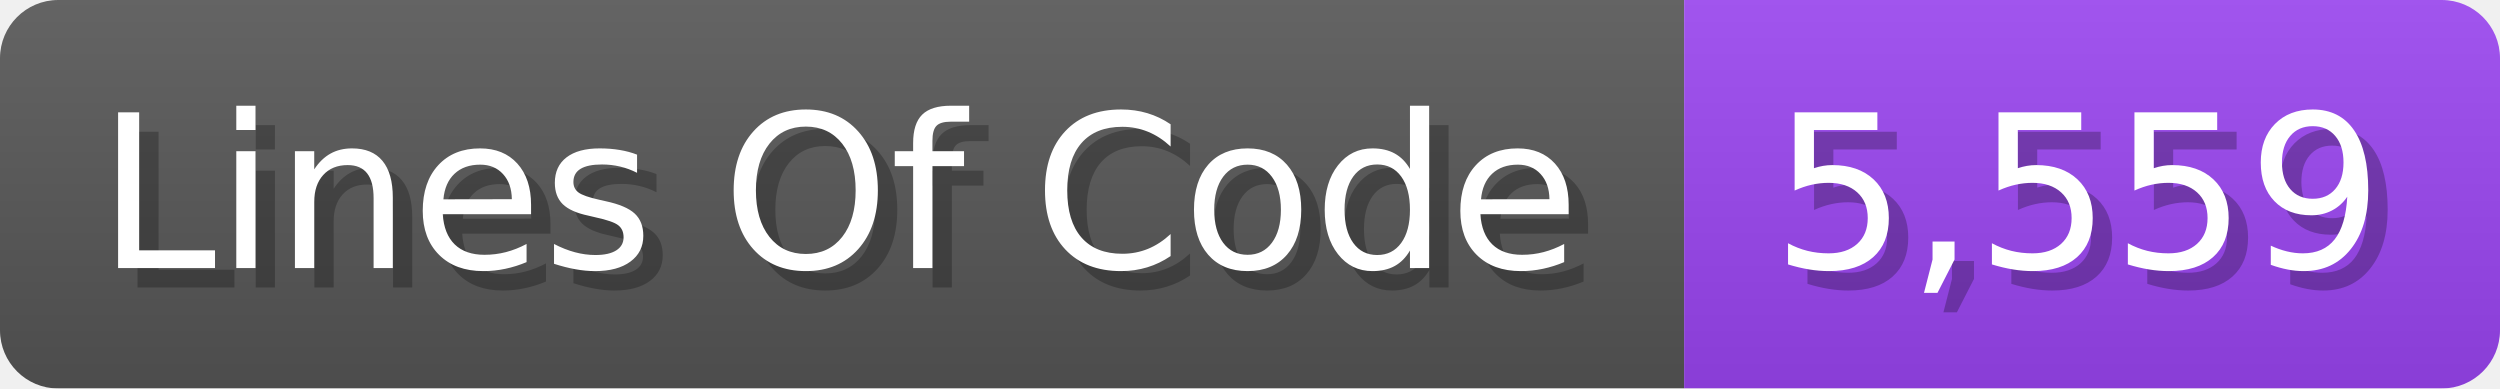
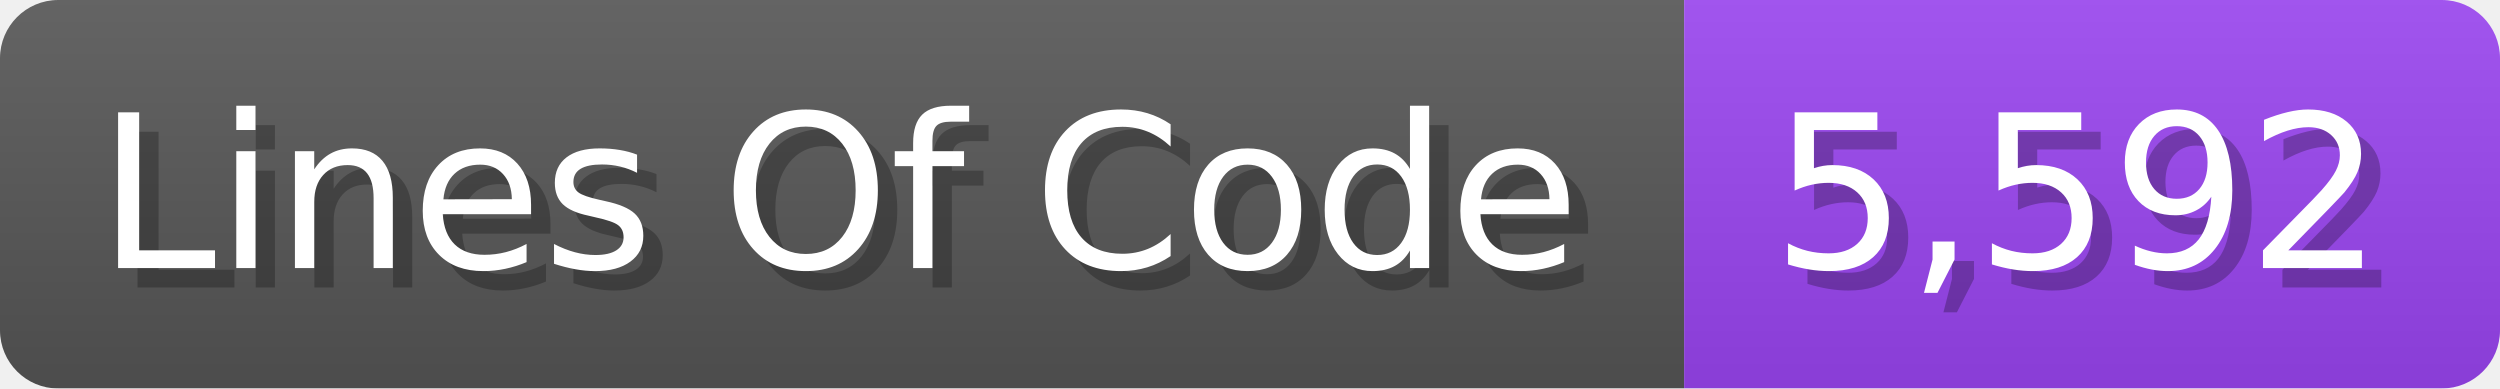
<svg xmlns="http://www.w3.org/2000/svg" width="128.7" height="20" viewBox="0 0 1287 200">
  <linearGradient id="a" x2="0" y2="100%">
    <stop offset="0" stop-opacity=".1" stop-color="#EEE" />
    <stop offset="1" stop-opacity=".1" />
  </linearGradient>
  <mask id="m">
    <rect width="1287" height="200" rx="30" fill="#FFF" />
  </mask>
  <g mask="url(#m)">
    <rect width="867" height="200" fill="#555" />
    <rect width="420" height="200" fill="#94E" x="867" />
    <rect width="1287" height="200" fill="url(#a)" />
  </g>
  <g fill="#fff" text-anchor="start" font-family="Verdana,DejaVu Sans,sans-serif" font-size="110">
    <text x="60" y="148" textLength="767" fill="#000" opacity="0.25">Lines Of Code</text>
    <text x="50" y="138" textLength="767">Lines Of Code</text>
-     <text x="922" y="148" textLength="320" fill="#000" opacity="0.25">5,559</text>
-     <text x="912" y="138" textLength="320">5,559</text>
+     <text x="922" y="148" textLength="320" fill="#000" opacity="0.25">5,592</text>
+     <text x="912" y="138" textLength="320">5,592</text>
  </g>
</svg>
